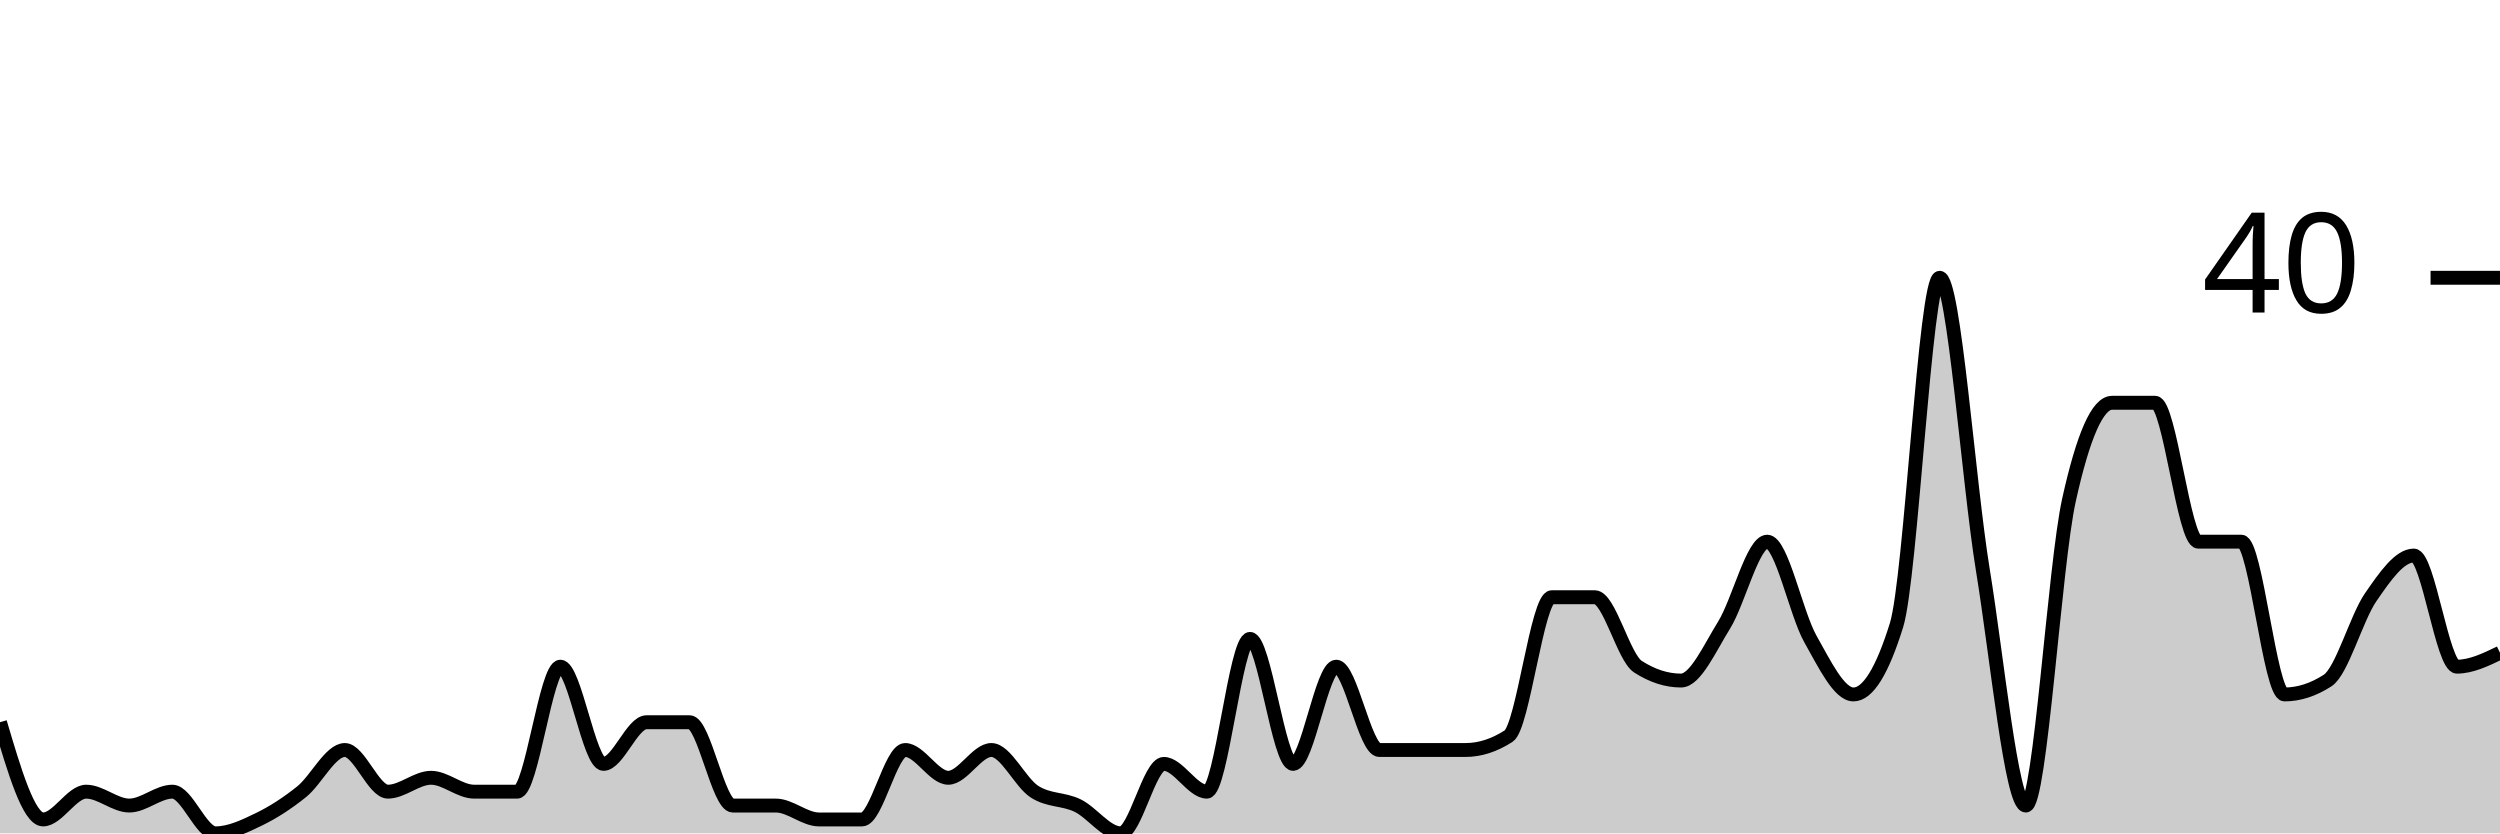
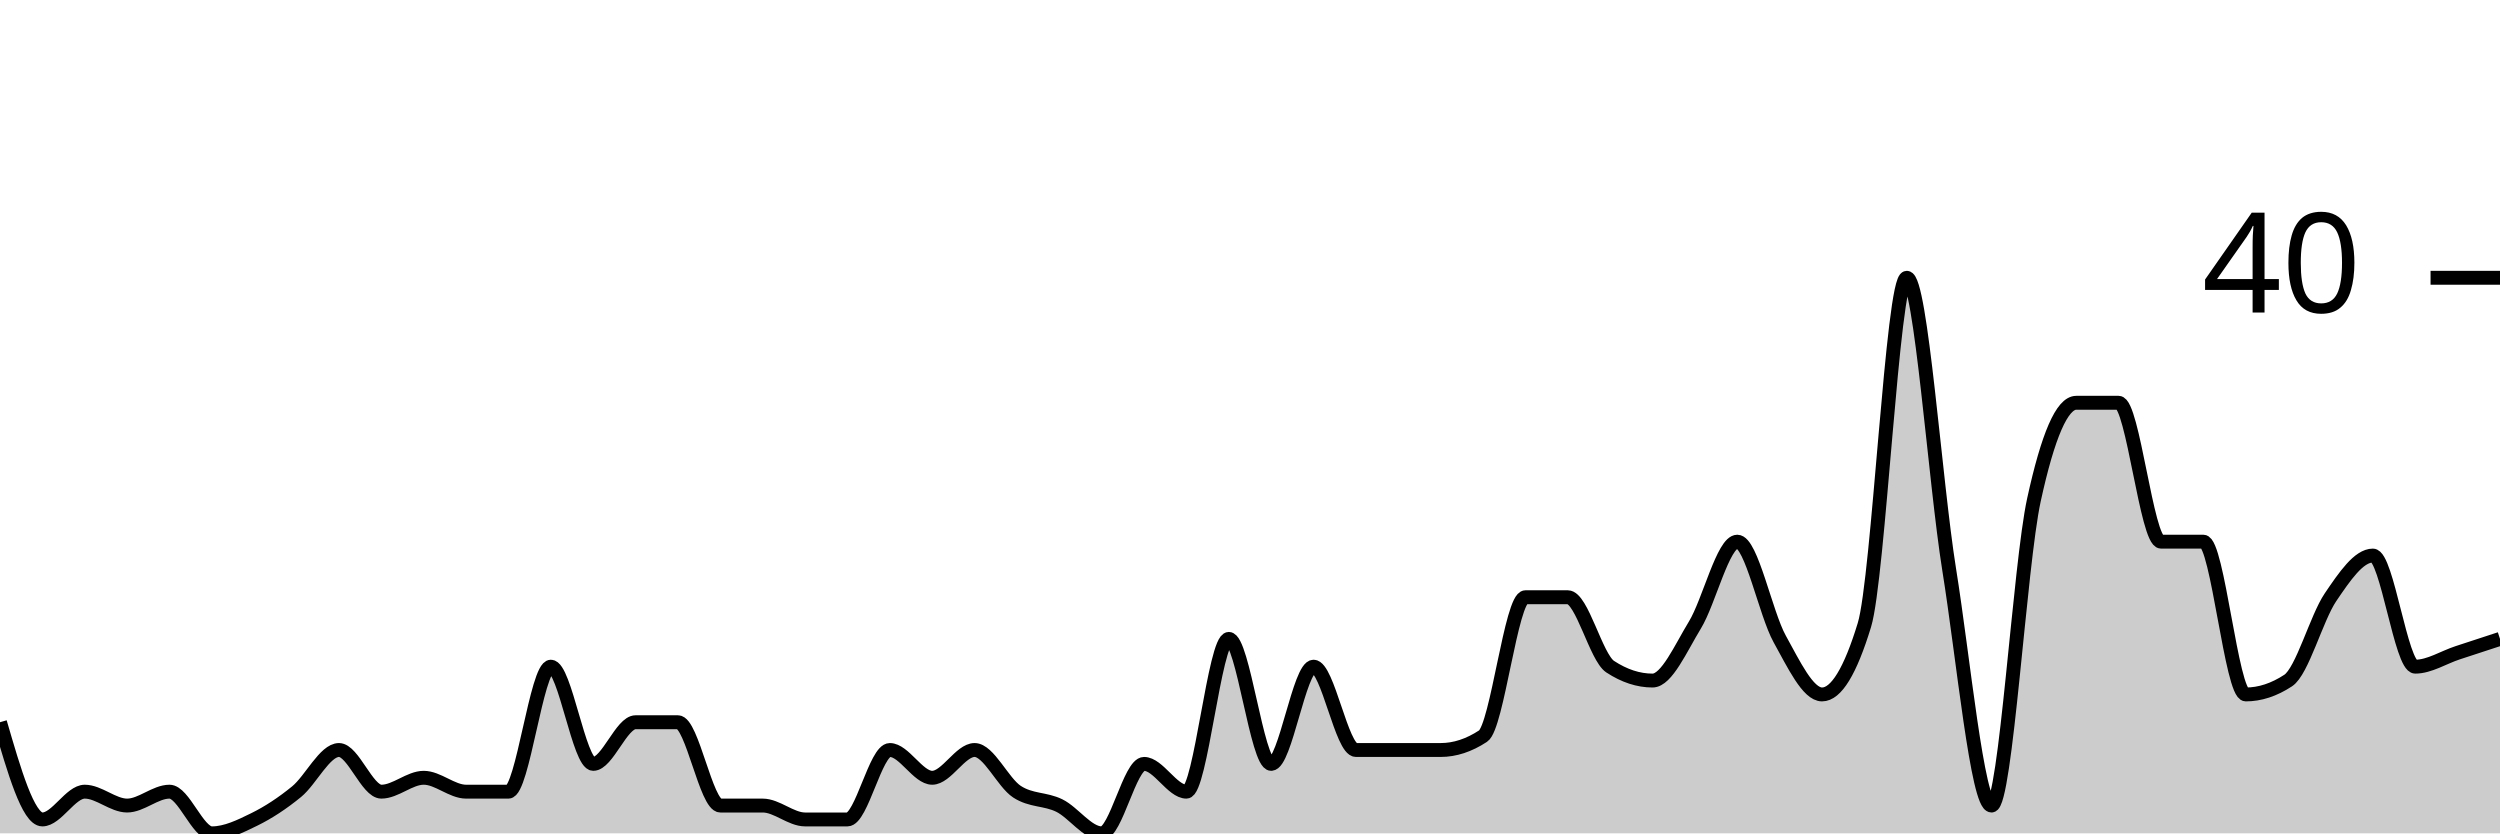
<svg xmlns="http://www.w3.org/2000/svg" viewBox="0 0 180 60">
  <g transform="translate(0,20)">
-     <path class="area" fill="rgba(0, 0, 0, 0.2)" d="M0,32C1.034,35.5,2.069,39,3.103,39C4.138,39,5.172,37,6.207,37C7.241,37,8.276,38,9.31,38C10.345,38,11.379,37,12.414,37C13.448,37,14.483,40,15.517,40C16.552,40,17.586,39.5,18.621,39C19.655,38.5,20.69,37.833,21.724,37C22.759,36.167,23.793,34,24.828,34C25.862,34,26.897,37,27.931,37C28.966,37,30,36,31.034,36C32.069,36,33.103,37,34.138,37C35.172,37,36.207,37,37.241,37C38.276,37,39.31,28,40.345,28C41.379,28,42.414,35,43.448,35C44.483,35,45.517,32,46.552,32C47.586,32,48.621,32,49.655,32C50.69,32,51.724,38,52.759,38C53.793,38,54.828,38,55.862,38C56.897,38,57.931,39,58.966,39C60,39,61.034,39,62.069,39C63.103,39,64.138,34,65.172,34C66.207,34,67.241,36,68.276,36C69.31,36,70.345,34,71.379,34C72.414,34,73.448,36.333,74.483,37C75.517,37.667,76.552,37.5,77.586,38C78.621,38.5,79.655,40,80.69,40C81.724,40,82.759,35,83.793,35C84.828,35,85.862,37,86.897,37C87.931,37,88.966,26,90,26C91.034,26,92.069,35,93.103,35C94.138,35,95.172,28,96.207,28C97.241,28,98.276,34,99.31,34C100.345,34,101.379,34,102.414,34C103.448,34,104.483,34,105.517,34C106.552,34,107.586,33.667,108.621,33C109.655,32.333,110.69,23,111.724,23C112.759,23,113.793,23,114.828,23C115.862,23,116.897,27.333,117.931,28C118.966,28.667,120,29,121.034,29C122.069,29,123.103,26.667,124.138,25C125.172,23.333,126.207,19,127.241,19C128.276,19,129.31,24.167,130.345,26C131.379,27.833,132.414,30,133.448,30C134.483,30,135.517,28.333,136.552,25C137.586,21.667,138.621,0,139.655,0C140.69,0,141.724,14.667,142.759,21C143.793,27.333,144.828,38,145.862,38C146.897,38,147.931,20.667,148.966,16C150,11.333,151.034,9,152.069,9C153.103,9,154.138,9,155.172,9C156.207,9,157.241,19,158.276,19C159.31,19,160.345,19,161.379,19C162.414,19,163.448,30,164.483,30C165.517,30,166.552,29.667,167.586,29C168.621,28.333,169.655,24.5,170.69,23C171.724,21.5,172.759,20,173.793,20C174.828,20,175.862,28,176.897,28C177.931,28,178.966,27.5,180,27L180,40C178.966,40,177.931,40,176.897,40C175.862,40,174.828,40,173.793,40C172.759,40,171.724,40,170.69,40C169.655,40,168.621,40,167.586,40C166.552,40,165.517,40,164.483,40C163.448,40,162.414,40,161.379,40C160.345,40,159.31,40,158.276,40C157.241,40,156.207,40,155.172,40C154.138,40,153.103,40,152.069,40C151.034,40,150,40,148.966,40C147.931,40,146.897,40,145.862,40C144.828,40,143.793,40,142.759,40C141.724,40,140.69,40,139.655,40C138.621,40,137.586,40,136.552,40C135.517,40,134.483,40,133.448,40C132.414,40,131.379,40,130.345,40C129.31,40,128.276,40,127.241,40C126.207,40,125.172,40,124.138,40C123.103,40,122.069,40,121.034,40C120,40,118.966,40,117.931,40C116.897,40,115.862,40,114.828,40C113.793,40,112.759,40,111.724,40C110.69,40,109.655,40,108.621,40C107.586,40,106.552,40,105.517,40C104.483,40,103.448,40,102.414,40C101.379,40,100.345,40,99.31,40C98.276,40,97.241,40,96.207,40C95.172,40,94.138,40,93.103,40C92.069,40,91.034,40,90,40C88.966,40,87.931,40,86.897,40C85.862,40,84.828,40,83.793,40C82.759,40,81.724,40,80.69,40C79.655,40,78.621,40,77.586,40C76.552,40,75.517,40,74.483,40C73.448,40,72.414,40,71.379,40C70.345,40,69.31,40,68.276,40C67.241,40,66.207,40,65.172,40C64.138,40,63.103,40,62.069,40C61.034,40,60,40,58.966,40C57.931,40,56.897,40,55.862,40C54.828,40,53.793,40,52.759,40C51.724,40,50.69,40,49.655,40C48.621,40,47.586,40,46.552,40C45.517,40,44.483,40,43.448,40C42.414,40,41.379,40,40.345,40C39.31,40,38.276,40,37.241,40C36.207,40,35.172,40,34.138,40C33.103,40,32.069,40,31.034,40C30,40,28.966,40,27.931,40C26.897,40,25.862,40,24.828,40C23.793,40,22.759,40,21.724,40C20.69,40,19.655,40,18.621,40C17.586,40,16.552,40,15.517,40C14.483,40,13.448,40,12.414,40C11.379,40,10.345,40,9.31,40C8.276,40,7.241,40,6.207,40C5.172,40,4.138,40,3.103,40C2.069,40,1.034,40,0,40Z" />
-     <path class="line" stroke="black" fill="none" d="M0,32C1.034,35.5,2.069,39,3.103,39C4.138,39,5.172,37,6.207,37C7.241,37,8.276,38,9.31,38C10.345,38,11.379,37,12.414,37C13.448,37,14.483,40,15.517,40C16.552,40,17.586,39.5,18.621,39C19.655,38.5,20.69,37.833,21.724,37C22.759,36.167,23.793,34,24.828,34C25.862,34,26.897,37,27.931,37C28.966,37,30,36,31.034,36C32.069,36,33.103,37,34.138,37C35.172,37,36.207,37,37.241,37C38.276,37,39.31,28,40.345,28C41.379,28,42.414,35,43.448,35C44.483,35,45.517,32,46.552,32C47.586,32,48.621,32,49.655,32C50.69,32,51.724,38,52.759,38C53.793,38,54.828,38,55.862,38C56.897,38,57.931,39,58.966,39C60,39,61.034,39,62.069,39C63.103,39,64.138,34,65.172,34C66.207,34,67.241,36,68.276,36C69.31,36,70.345,34,71.379,34C72.414,34,73.448,36.333,74.483,37C75.517,37.667,76.552,37.5,77.586,38C78.621,38.5,79.655,40,80.69,40C81.724,40,82.759,35,83.793,35C84.828,35,85.862,37,86.897,37C87.931,37,88.966,26,90,26C91.034,26,92.069,35,93.103,35C94.138,35,95.172,28,96.207,28C97.241,28,98.276,34,99.31,34C100.345,34,101.379,34,102.414,34C103.448,34,104.483,34,105.517,34C106.552,34,107.586,33.667,108.621,33C109.655,32.333,110.69,23,111.724,23C112.759,23,113.793,23,114.828,23C115.862,23,116.897,27.333,117.931,28C118.966,28.667,120,29,121.034,29C122.069,29,123.103,26.667,124.138,25C125.172,23.333,126.207,19,127.241,19C128.276,19,129.31,24.167,130.345,26C131.379,27.833,132.414,30,133.448,30C134.483,30,135.517,28.333,136.552,25C137.586,21.667,138.621,0,139.655,0C140.69,0,141.724,14.667,142.759,21C143.793,27.333,144.828,38,145.862,38C146.897,38,147.931,20.667,148.966,16C150,11.333,151.034,9,152.069,9C153.103,9,154.138,9,155.172,9C156.207,9,157.241,19,158.276,19C159.31,19,160.345,19,161.379,19C162.414,19,163.448,30,164.483,30C165.517,30,166.552,29.667,167.586,29C168.621,28.333,169.655,24.5,170.69,23C171.724,21.5,172.759,20,173.793,20C174.828,20,175.862,28,176.897,28C177.931,28,178.966,27.5,180,27" />
+     <path class="area" fill="rgba(0, 0, 0, 0.2)" d="M0,32C1.017,35.5,2.034,39,3.051,39C4.068,39,5.085,37,6.102,37C7.119,37,8.136,38,9.153,38C10.169,38,11.186,37,12.203,37C13.22,37,14.237,40,15.254,40C16.271,40,17.288,39.5,18.305,39C19.322,38.5,20.339,37.833,21.356,37C22.373,36.167,23.39,34,24.407,34C25.424,34,26.441,37,27.458,37C28.475,37,29.492,36,30.508,36C31.525,36,32.542,37,33.559,37C34.576,37,35.593,37,36.61,37C37.627,37,38.644,28,39.661,28C40.678,28,41.695,35,42.712,35C43.729,35,44.746,32,45.763,32C46.78,32,47.797,32,48.814,32C49.831,32,50.847,38,51.864,38C52.881,38,53.898,38,54.915,38C55.932,38,56.949,39,57.966,39C58.983,39,60,39,61.017,39C62.034,39,63.051,34,64.068,34C65.085,34,66.102,36,67.119,36C68.136,36,69.153,34,70.169,34C71.186,34,72.203,36.333,73.22,37C74.237,37.667,75.254,37.5,76.271,38C77.288,38.5,78.305,40,79.322,40C80.339,40,81.356,35,82.373,35C83.39,35,84.407,37,85.424,37C86.441,37,87.458,26,88.475,26C89.492,26,90.508,35,91.525,35C92.542,35,93.559,28,94.576,28C95.593,28,96.61,34,97.627,34C98.644,34,99.661,34,100.678,34C101.695,34,102.712,34,103.729,34C104.746,34,105.763,33.667,106.78,33C107.797,32.333,108.814,23,109.831,23C110.847,23,111.864,23,112.881,23C113.898,23,114.915,27.333,115.932,28C116.949,28.667,117.966,29,118.983,29C120,29,121.017,26.667,122.034,25C123.051,23.333,124.068,19,125.085,19C126.102,19,127.119,24.167,128.136,26C129.153,27.833,130.169,30,131.186,30C132.203,30,133.22,28.333,134.237,25C135.254,21.667,136.271,0,137.288,0C138.305,0,139.322,14.667,140.339,21C141.356,27.333,142.373,38,143.39,38C144.407,38,145.424,20.667,146.441,16C147.458,11.333,148.475,9,149.492,9C150.508,9,151.525,9,152.542,9C153.559,9,154.576,19,155.593,19C156.61,19,157.627,19,158.644,19C159.661,19,160.678,30,161.695,30C162.712,30,163.729,29.667,164.746,29C165.763,28.333,166.78,24.5,167.797,23C168.814,21.5,169.831,20,170.847,20C171.864,20,172.881,28,173.898,28C174.915,28,175.932,27.333,176.949,27C177.966,26.667,178.983,26.333,180,26L180,40C178.983,40,177.966,40,176.949,40C175.932,40,174.915,40,173.898,40C172.881,40,171.864,40,170.847,40C169.831,40,168.814,40,167.797,40C166.78,40,165.763,40,164.746,40C163.729,40,162.712,40,161.695,40C160.678,40,159.661,40,158.644,40C157.627,40,156.61,40,155.593,40C154.576,40,153.559,40,152.542,40C151.525,40,150.508,40,149.492,40C148.475,40,147.458,40,146.441,40C145.424,40,144.407,40,143.39,40C142.373,40,141.356,40,140.339,40C139.322,40,138.305,40,137.288,40C136.271,40,135.254,40,134.237,40C133.22,40,132.203,40,131.186,40C130.169,40,129.153,40,128.136,40C127.119,40,126.102,40,125.085,40C124.068,40,123.051,40,122.034,40C121.017,40,120,40,118.983,40C117.966,40,116.949,40,115.932,40C114.915,40,113.898,40,112.881,40C111.864,40,110.847,40,109.831,40C108.814,40,107.797,40,106.78,40C105.763,40,104.746,40,103.729,40C102.712,40,101.695,40,100.678,40C99.661,40,98.644,40,97.627,40C96.61,40,95.593,40,94.576,40C93.559,40,92.542,40,91.525,40C90.508,40,89.492,40,88.475,40C87.458,40,86.441,40,85.424,40C84.407,40,83.39,40,82.373,40C81.356,40,80.339,40,79.322,40C78.305,40,77.288,40,76.271,40C75.254,40,74.237,40,73.22,40C72.203,40,71.186,40,70.169,40C69.153,40,68.136,40,67.119,40C66.102,40,65.085,40,64.068,40C63.051,40,62.034,40,61.017,40C60,40,58.983,40,57.966,40C56.949,40,55.932,40,54.915,40C53.898,40,52.881,40,51.864,40C50.847,40,49.831,40,48.814,40C47.797,40,46.78,40,45.763,40C44.746,40,43.729,40,42.712,40C41.695,40,40.678,40,39.661,40C38.644,40,37.627,40,36.61,40C35.593,40,34.576,40,33.559,40C32.542,40,31.525,40,30.508,40C29.492,40,28.475,40,27.458,40C26.441,40,25.424,40,24.407,40C23.39,40,22.373,40,21.356,40C20.339,40,19.322,40,18.305,40C17.288,40,16.271,40,15.254,40C14.237,40,13.22,40,12.203,40C11.186,40,10.169,40,9.153,40C8.136,40,7.119,40,6.102,40C5.085,40,4.068,40,3.051,40C2.034,40,1.017,40,0,40Z" />
+     <path class="line" stroke="black" fill="none" d="M0,32C1.017,35.5,2.034,39,3.051,39C4.068,39,5.085,37,6.102,37C7.119,37,8.136,38,9.153,38C10.169,38,11.186,37,12.203,37C13.22,37,14.237,40,15.254,40C16.271,40,17.288,39.5,18.305,39C19.322,38.5,20.339,37.833,21.356,37C22.373,36.167,23.39,34,24.407,34C25.424,34,26.441,37,27.458,37C28.475,37,29.492,36,30.508,36C31.525,36,32.542,37,33.559,37C34.576,37,35.593,37,36.61,37C37.627,37,38.644,28,39.661,28C40.678,28,41.695,35,42.712,35C43.729,35,44.746,32,45.763,32C46.78,32,47.797,32,48.814,32C49.831,32,50.847,38,51.864,38C52.881,38,53.898,38,54.915,38C55.932,38,56.949,39,57.966,39C58.983,39,60,39,61.017,39C62.034,39,63.051,34,64.068,34C65.085,34,66.102,36,67.119,36C68.136,36,69.153,34,70.169,34C71.186,34,72.203,36.333,73.22,37C74.237,37.667,75.254,37.5,76.271,38C77.288,38.5,78.305,40,79.322,40C80.339,40,81.356,35,82.373,35C83.39,35,84.407,37,85.424,37C86.441,37,87.458,26,88.475,26C89.492,26,90.508,35,91.525,35C92.542,35,93.559,28,94.576,28C95.593,28,96.61,34,97.627,34C98.644,34,99.661,34,100.678,34C101.695,34,102.712,34,103.729,34C104.746,34,105.763,33.667,106.78,33C107.797,32.333,108.814,23,109.831,23C110.847,23,111.864,23,112.881,23C113.898,23,114.915,27.333,115.932,28C116.949,28.667,117.966,29,118.983,29C120,29,121.017,26.667,122.034,25C123.051,23.333,124.068,19,125.085,19C126.102,19,127.119,24.167,128.136,26C129.153,27.833,130.169,30,131.186,30C132.203,30,133.22,28.333,134.237,25C135.254,21.667,136.271,0,137.288,0C138.305,0,139.322,14.667,140.339,21C141.356,27.333,142.373,38,143.39,38C144.407,38,145.424,20.667,146.441,16C147.458,11.333,148.475,9,149.492,9C150.508,9,151.525,9,152.542,9C153.559,9,154.576,19,155.593,19C156.61,19,157.627,19,158.644,19C159.661,19,160.678,30,161.695,30C162.712,30,163.729,29.667,164.746,29C165.763,28.333,166.78,24.5,167.797,23C168.814,21.5,169.831,20,170.847,20C171.864,20,172.881,28,173.898,28C174.915,28,175.932,27.333,176.949,27C177.966,26.667,178.983,26.333,180,26" />
    <path class="axis-ceiling" stroke-width="1" stroke="black" fill="none" d="M175,0L180,0" />
    <text class="axis-ceiling-label" font-family="sans-serif" text-anchor="end" font-size="10px" x="170" y="2.5">40</text>
  </g>
</svg>
